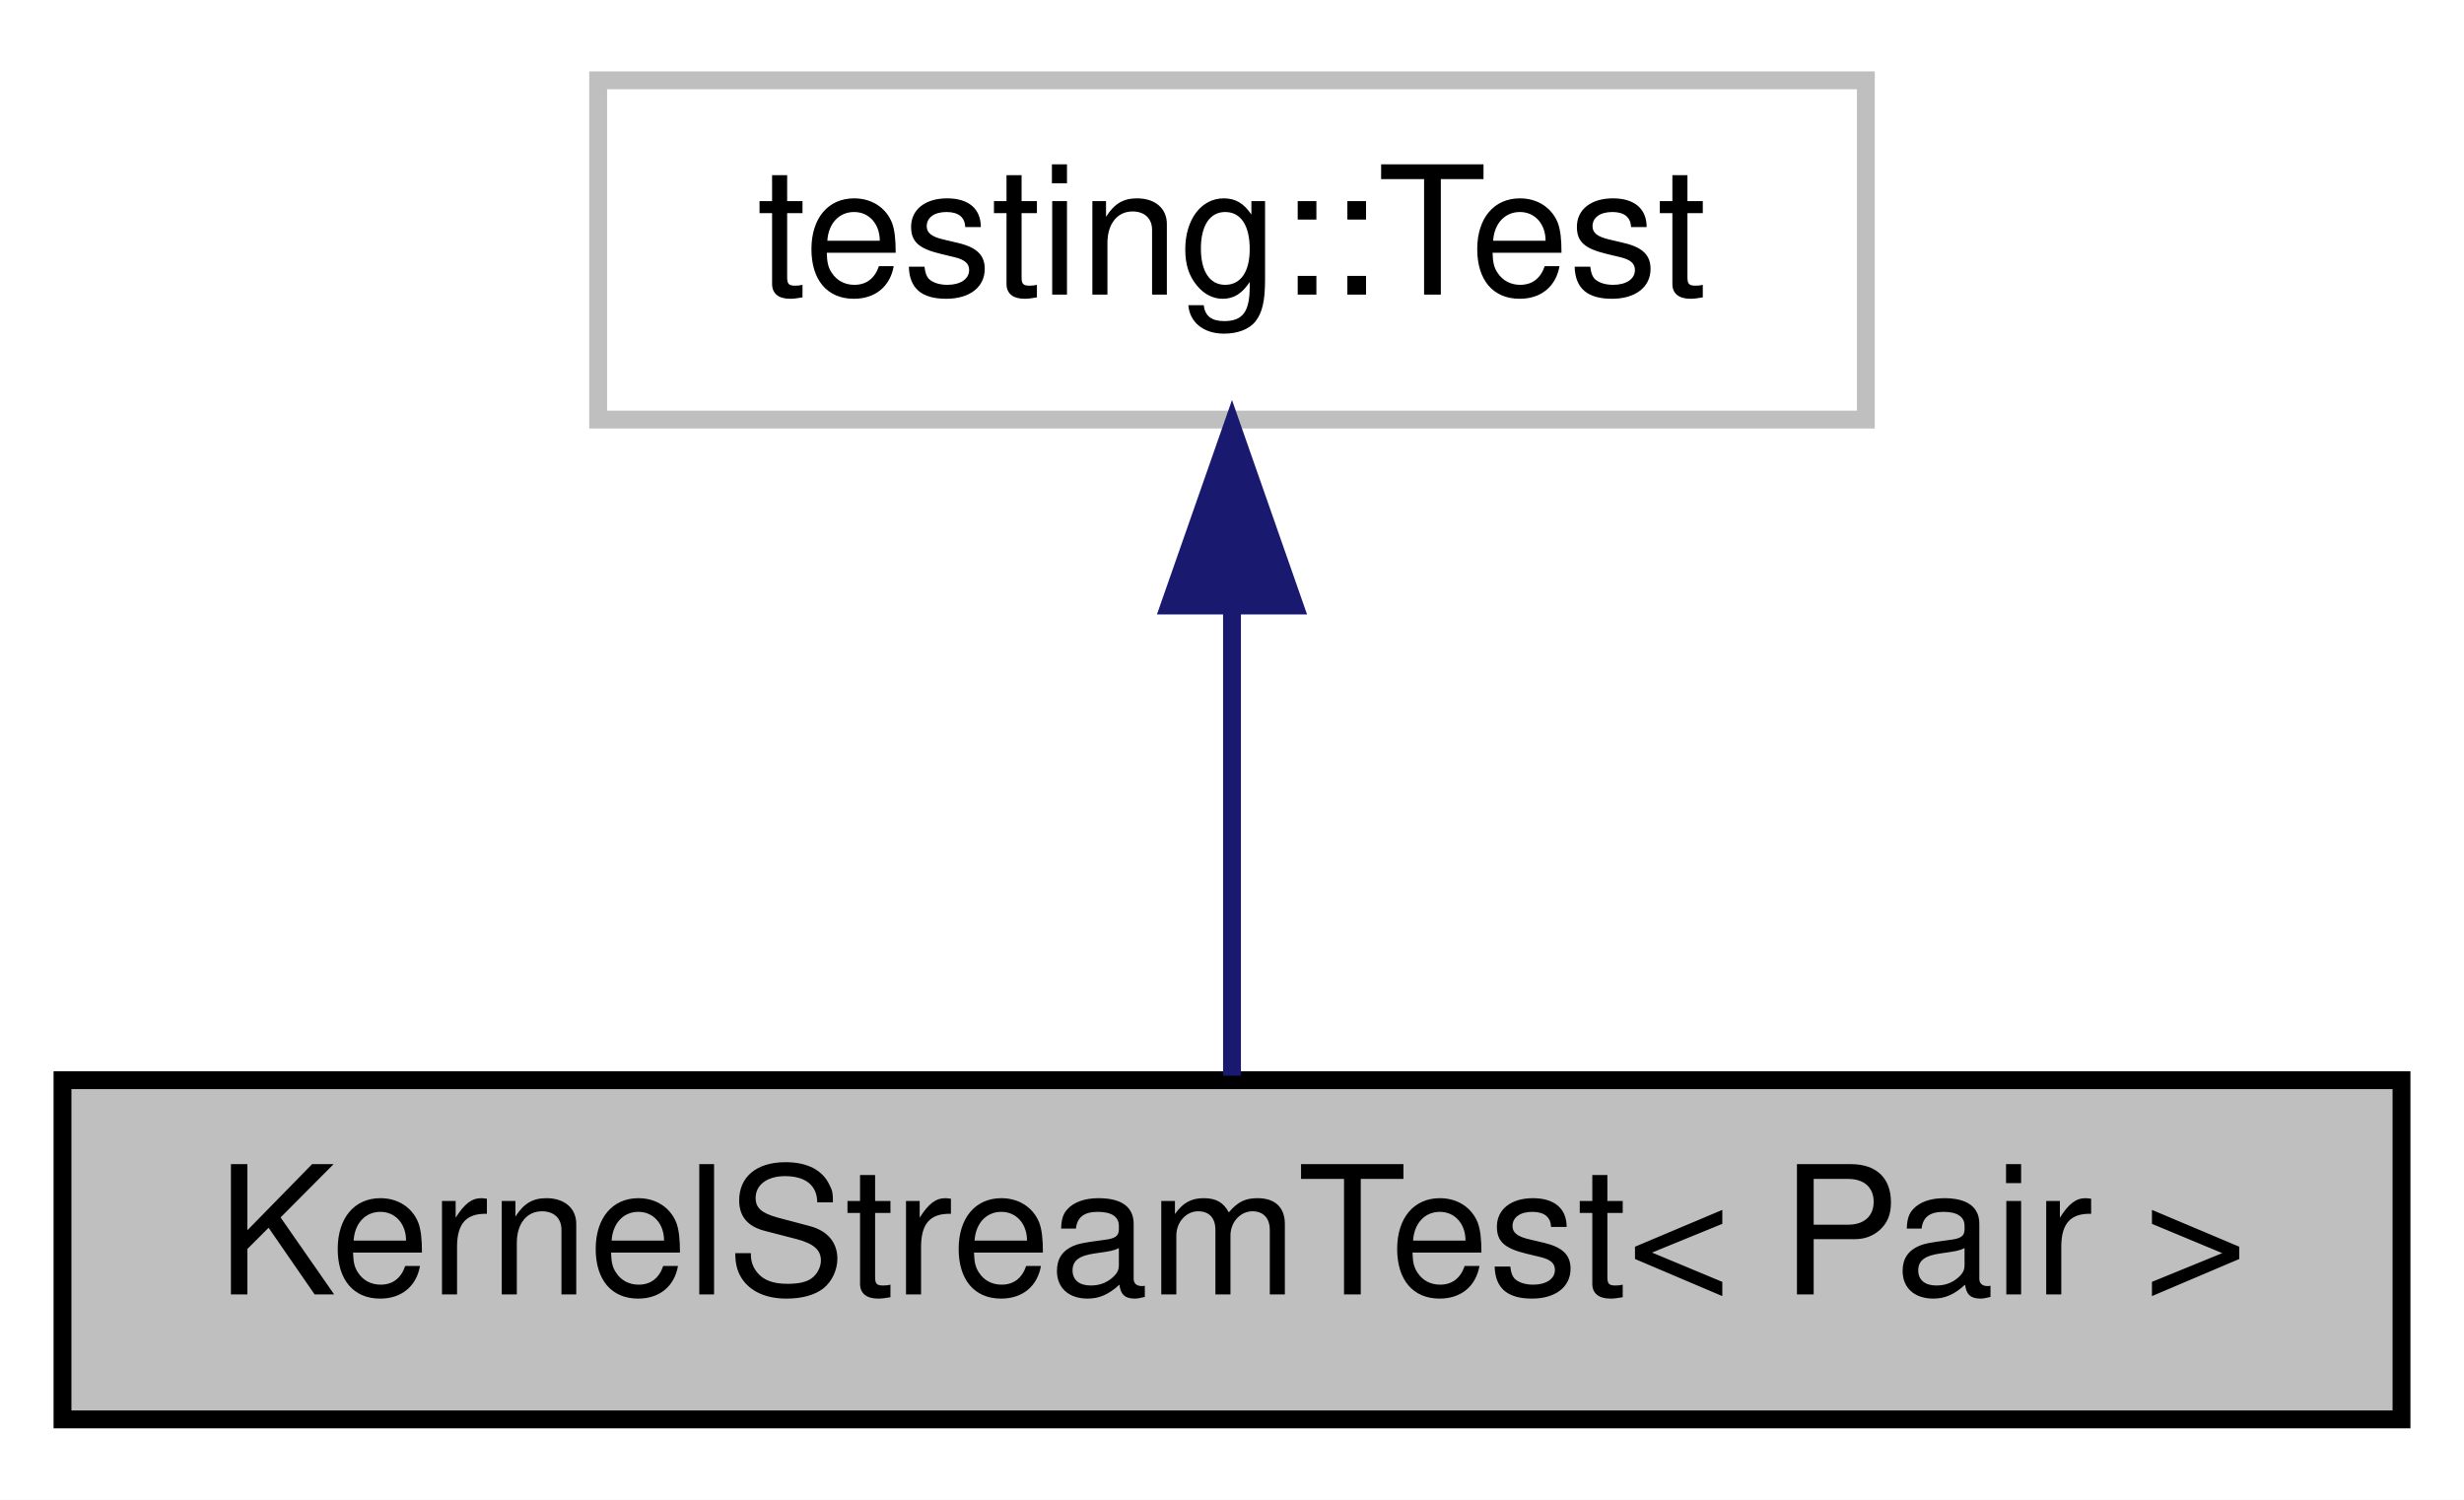
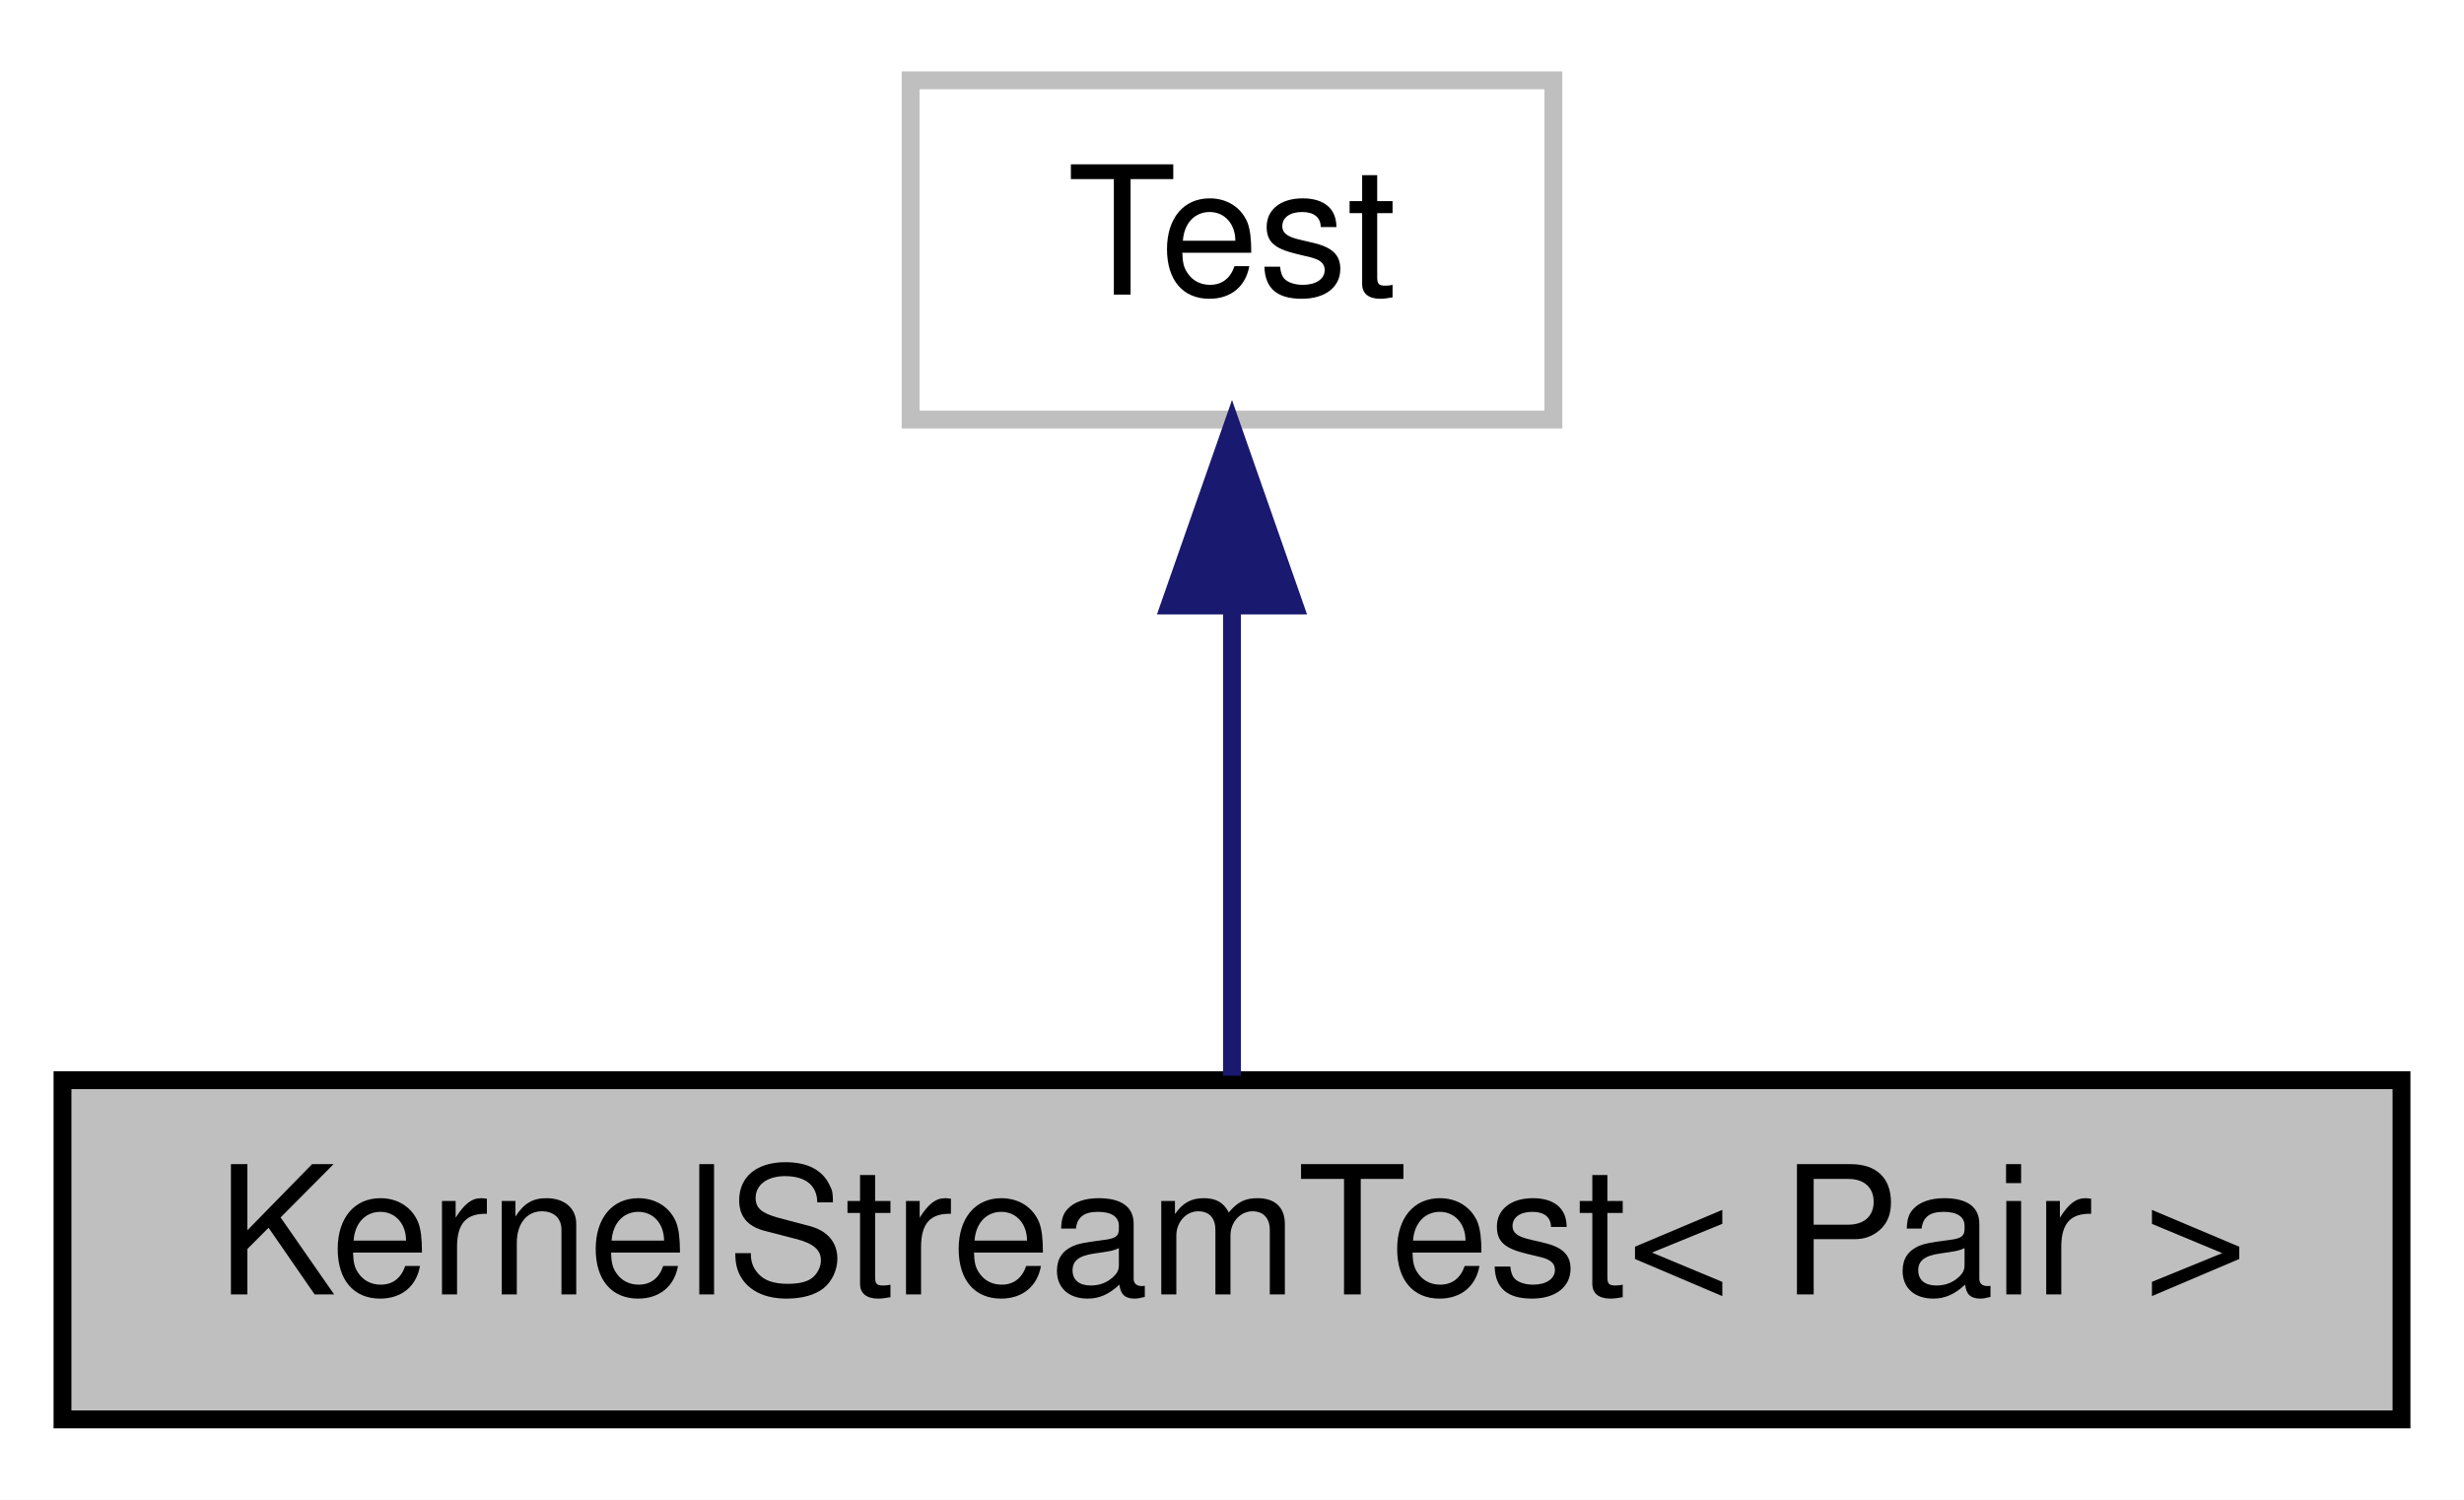
<svg xmlns="http://www.w3.org/2000/svg" width="138pt" height="84pt" viewBox="0.00 0.00 138.00 84.00">
  <g id="graph0" class="graph" transform="scale(1 1) rotate(0) translate(4 80)">
    <polygon fill="white" stroke="none" points="-4,4 -4,-80 134,-80 134,4 -4,4" />
    <g id="node1" class="node">
      <polygon fill="#bfbfbf" stroke="black" points="-0.5,-0.5 -0.5,-19.5 130.5,-19.5 130.5,-0.5 -0.5,-0.5" />
      <text text-anchor="middle" x="65" y="-7.5" font-family="Helvetica,sans-Serif" font-size="10.00">KernelStreamTest&lt; Pair &gt;</text>
    </g>
    <g id="node2" class="node">
-       <polygon fill="white" stroke="#bfbfbf" points="29.5,-56.5 29.5,-75.5 100.5,-75.5 100.5,-56.5 29.5,-56.5" />
-       <text text-anchor="middle" x="65" y="-63.5" font-family="Helvetica,sans-Serif" font-size="10.00">testing::Test</text>
+       <polygon fill="white" stroke="#bfbfbf" points="47,-56.5 47,-75.5 83,-75.5 83,-56.5 47,-56.5" />
+       <text text-anchor="middle" x="65" y="-63.5" font-family="Helvetica,sans-Serif" font-size="10.00">Test</text>
    </g>
    <g id="edge1" class="edge">
      <path fill="none" stroke="midnightblue" d="M65,-45.804C65,-36.91 65,-26.78 65,-19.751" />
      <polygon fill="midnightblue" stroke="midnightblue" points="61.5,-46.083 65,-56.083 68.5,-46.083 61.5,-46.083" />
    </g>
  </g>
</svg>
